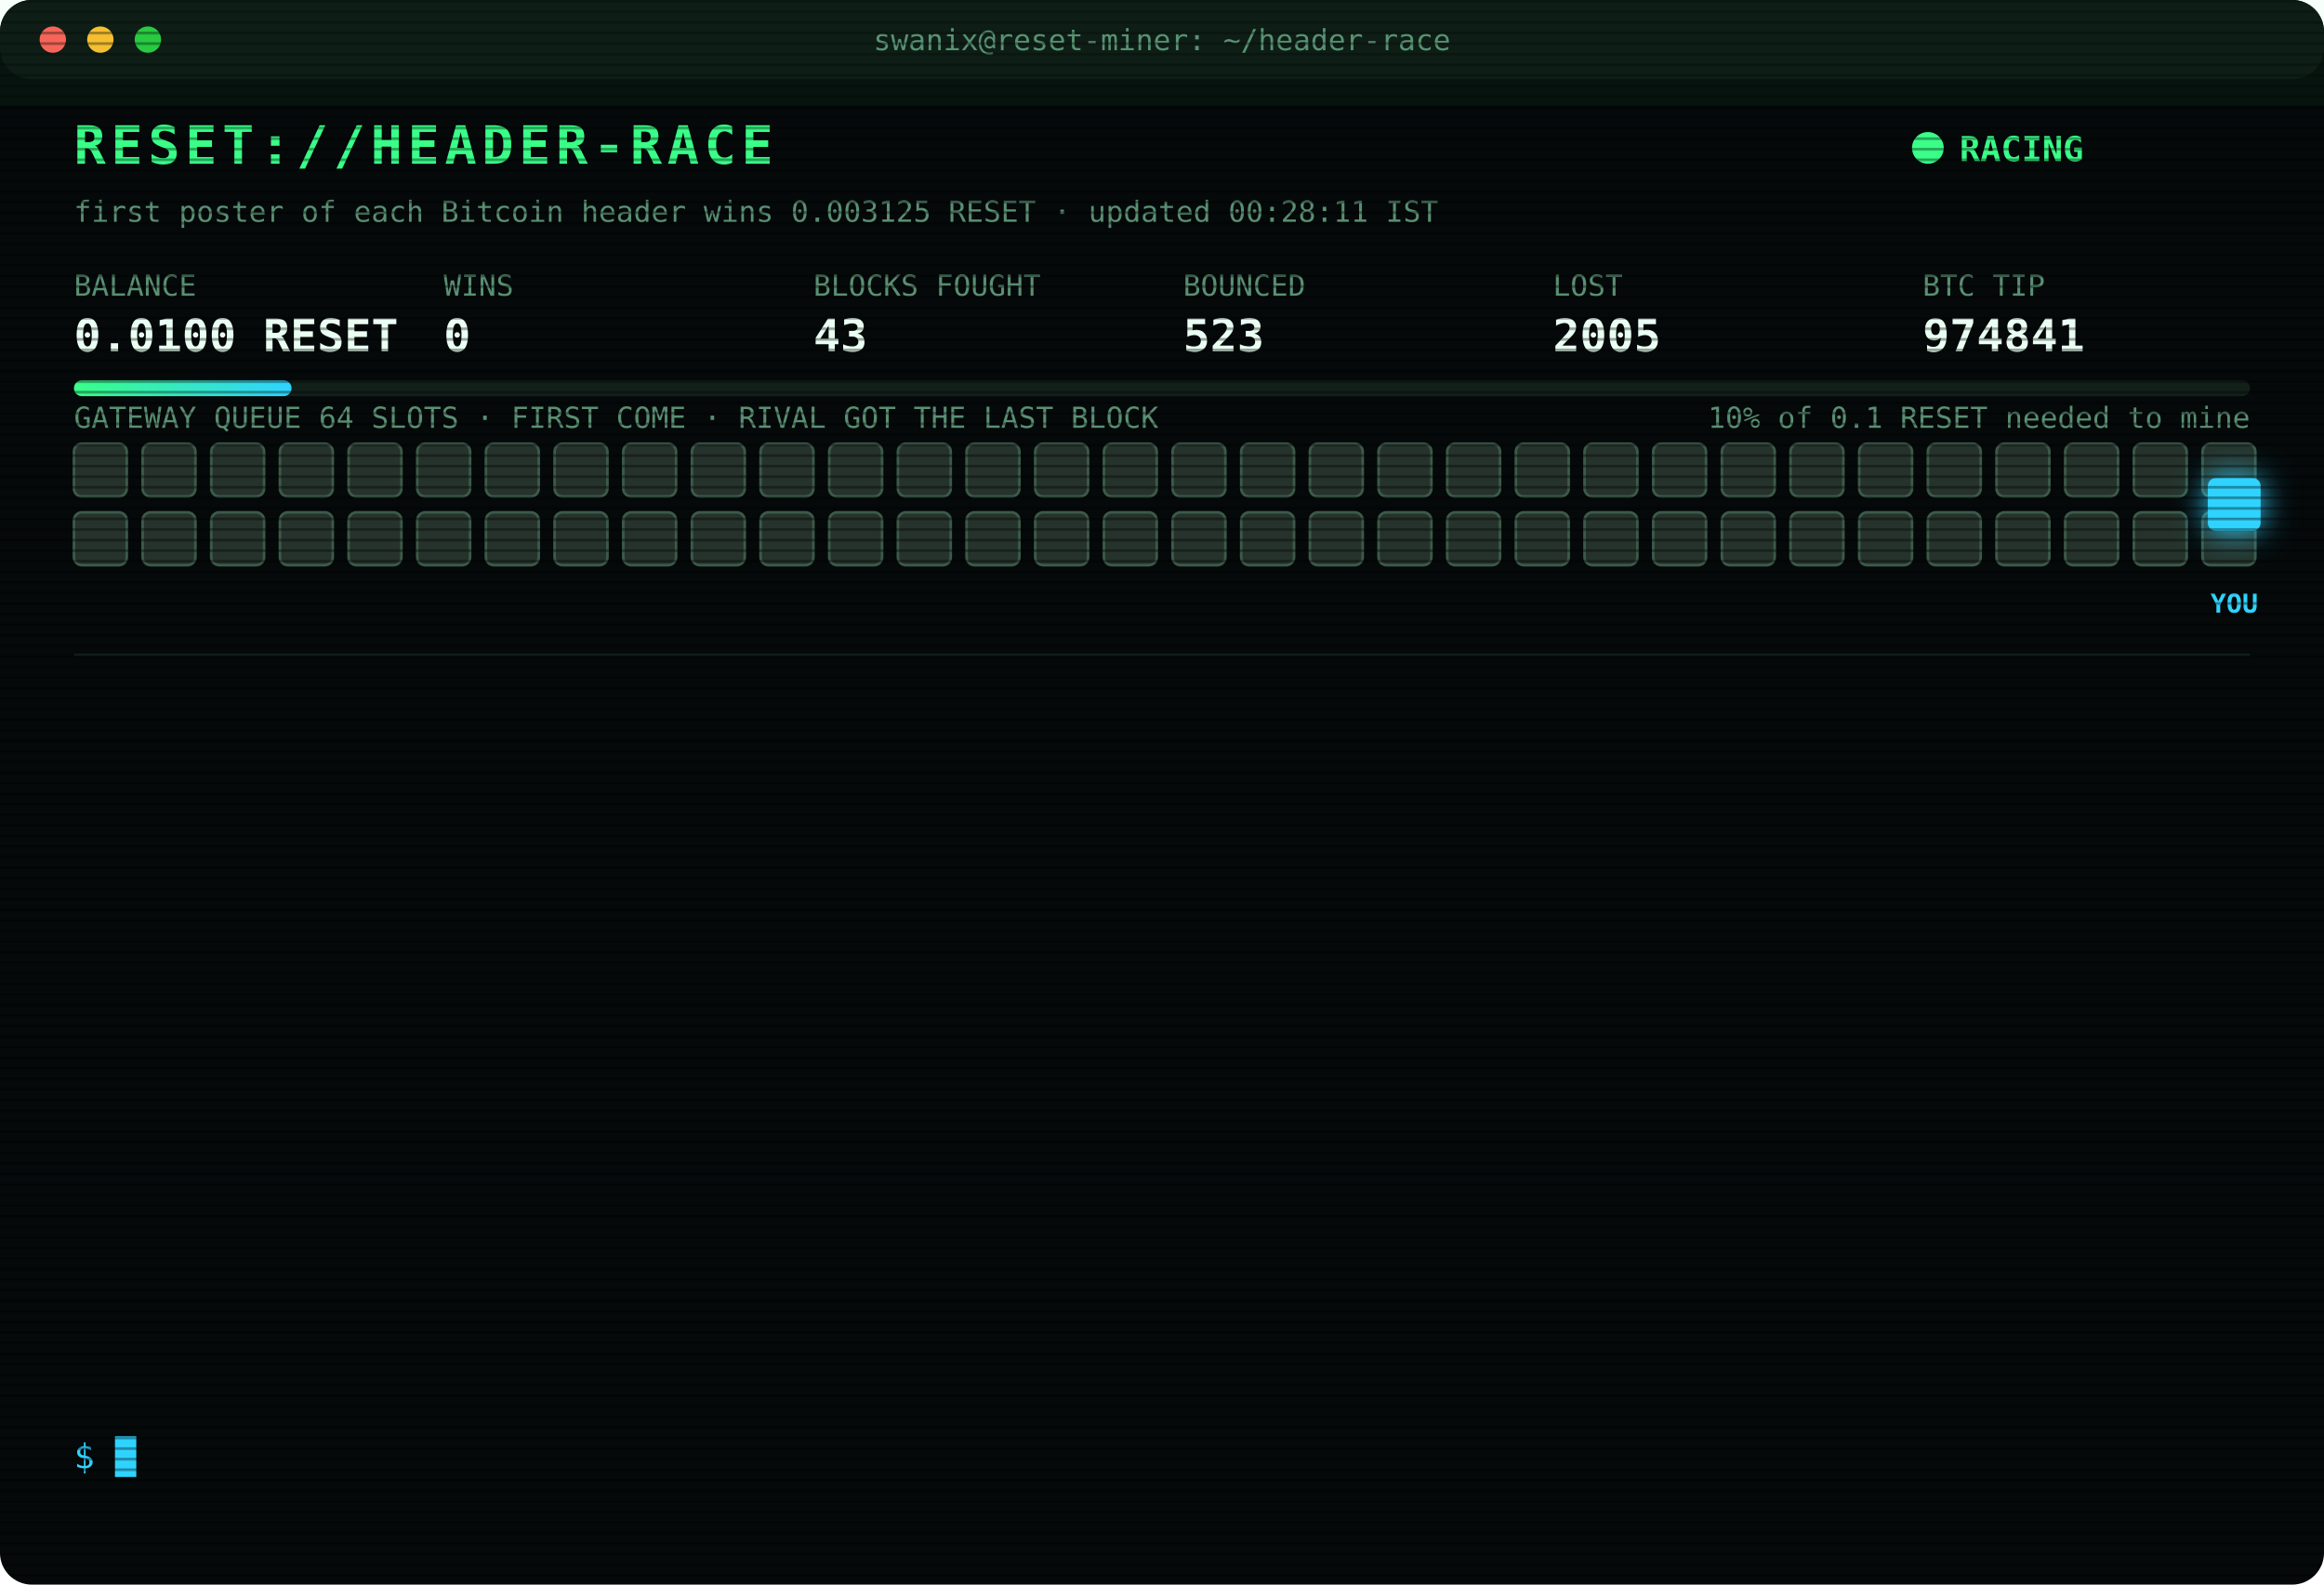
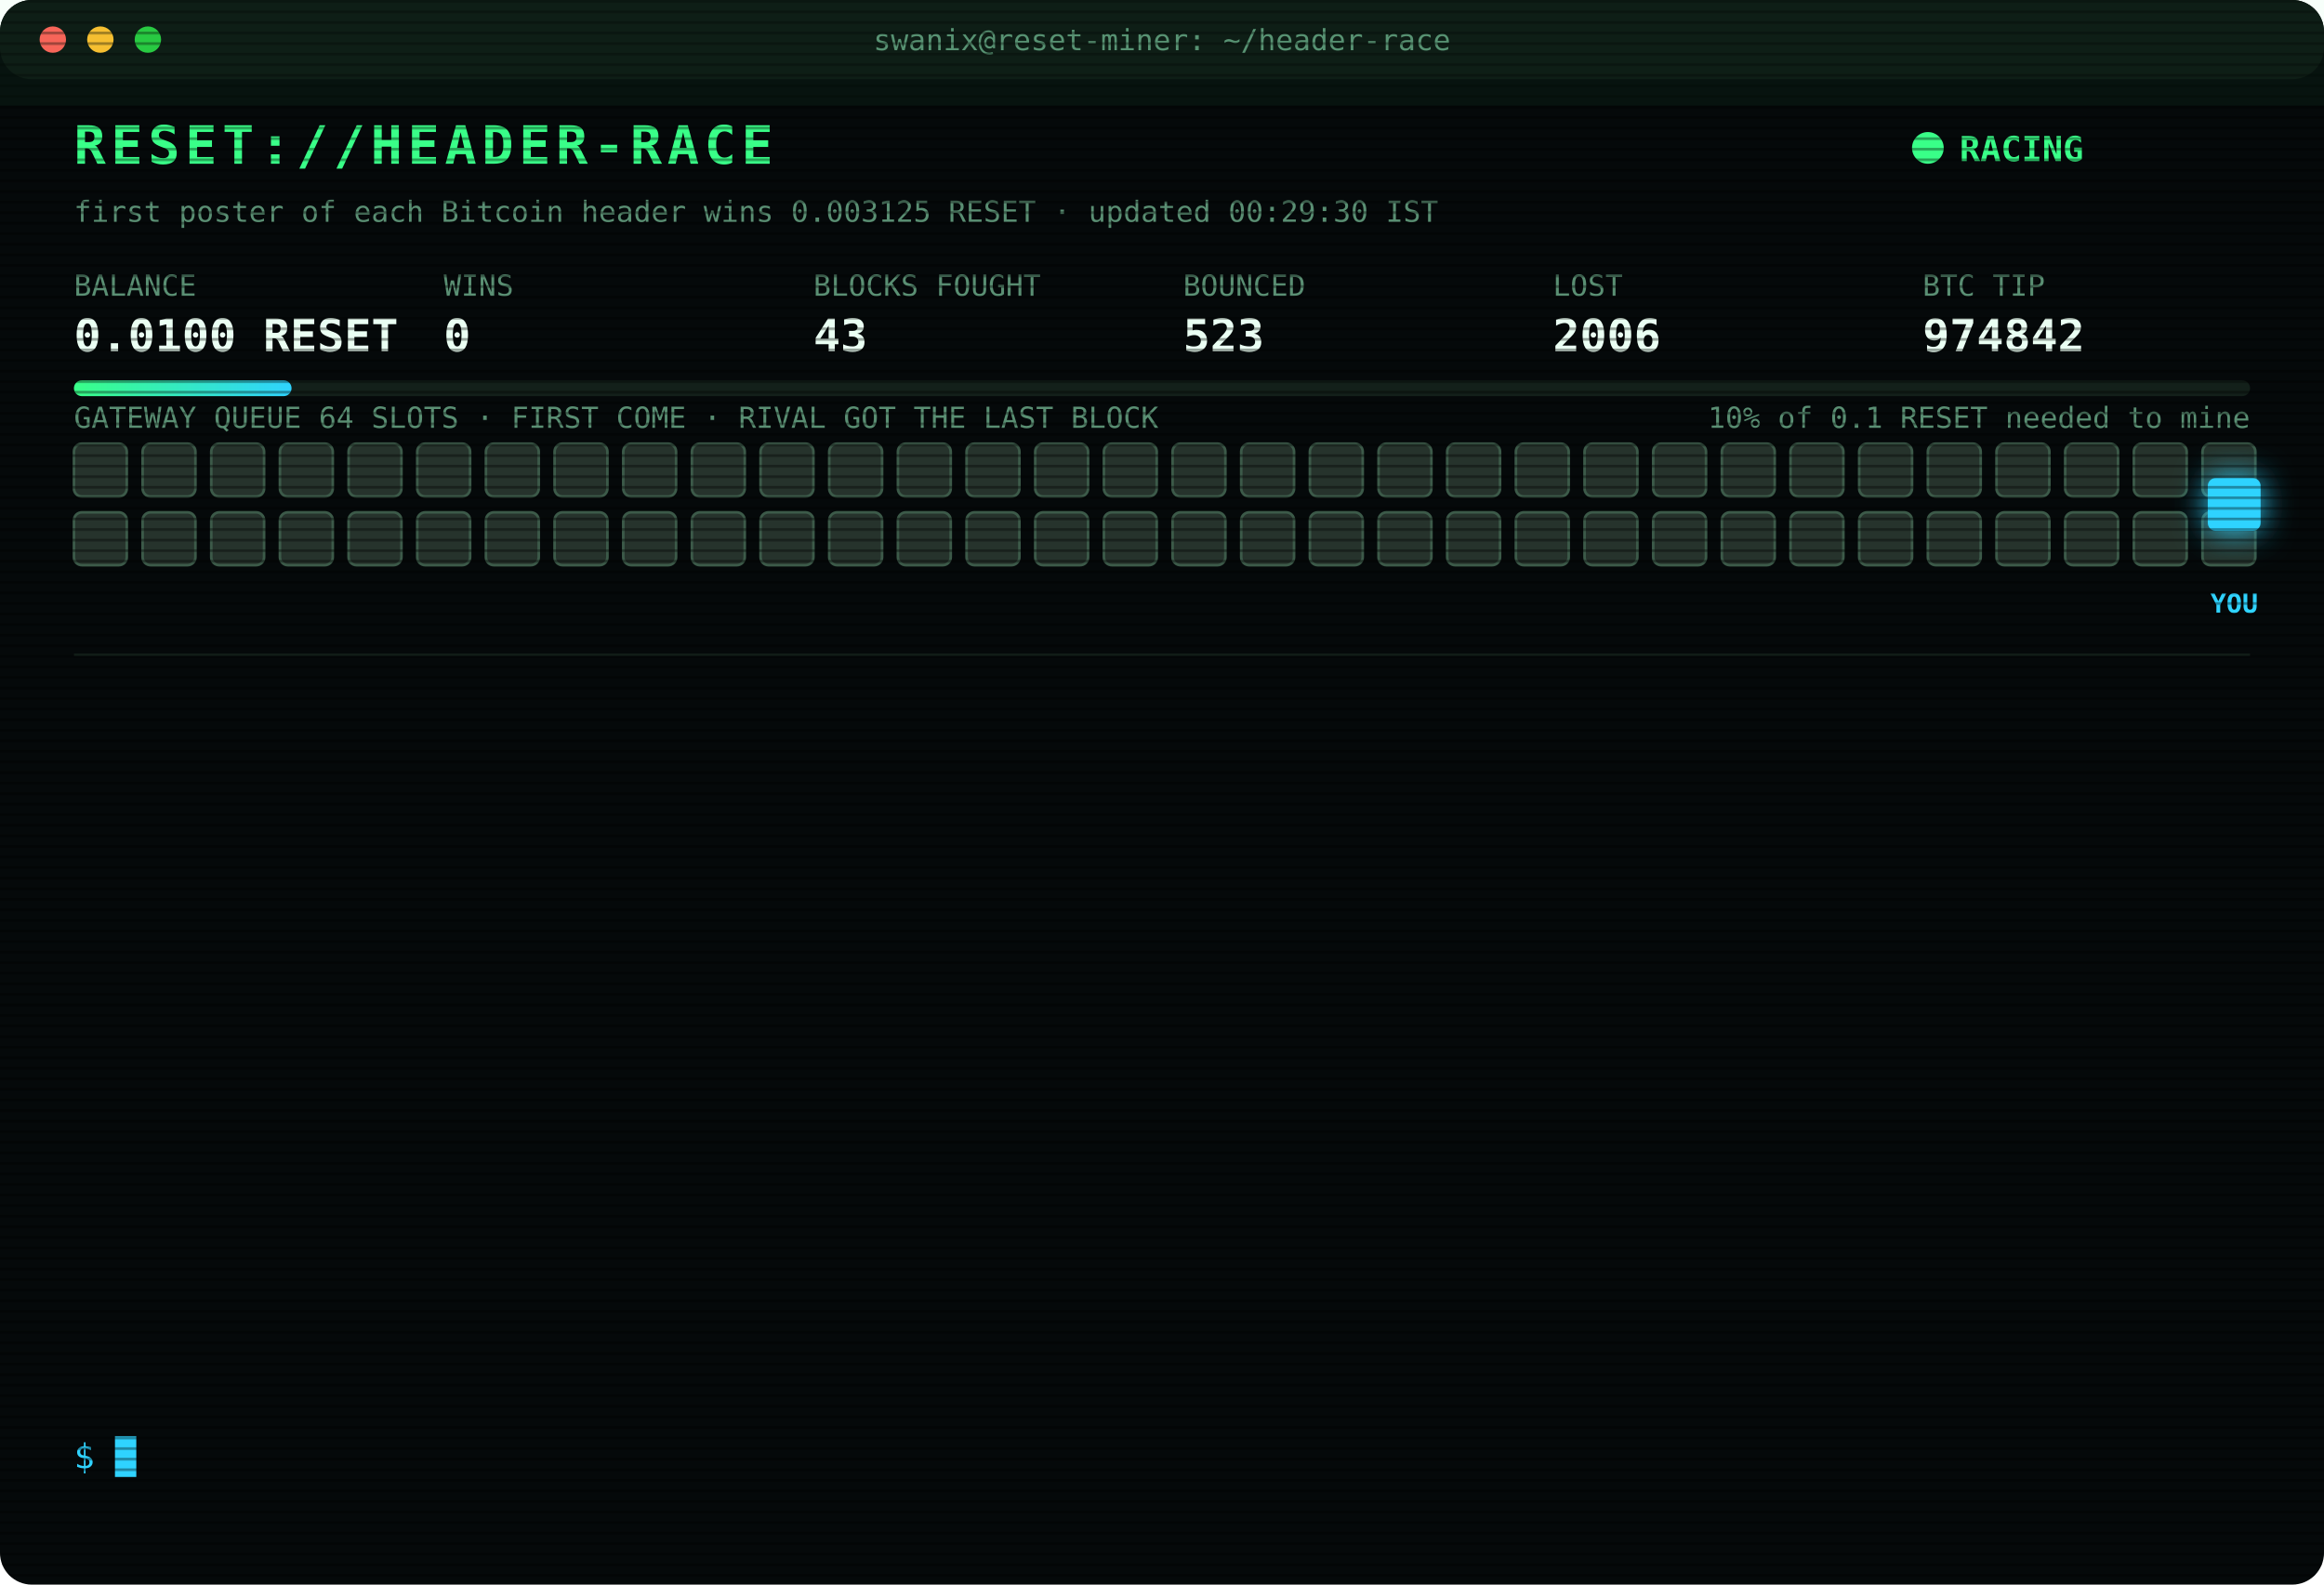
<svg xmlns="http://www.w3.org/2000/svg" width="880" height="600" viewBox="0 0 880 600" font-family="ui-monospace,SFMono-Regular,Menlo,Consolas,monospace">
  <style>
text{font-size:13px;fill:#7CFFB2}
.title{font-size:20px;font-weight:700;fill:#39FF88;letter-spacing:2px;animation:glitch 3s infinite steps(1)}
.sub{fill:#2fd3ff}.k{fill:#5a8f73;font-size:11px}.v{font-size:17px;font-weight:700;fill:#eafff3}
.ts{fill:#3f6b56}.boot{fill:#2fd3ff}.dim{fill:#5a8f73}.bad{fill:#ff4d6d}.warn{fill:#ffd23f}.mag{fill:#ff5cf0}.win{fill:#39FF88;font-weight:700}
.tag{font-size:10px;fill:#2fd3ff;font-weight:700}
.rival{fill:#26332c;stroke:#3c5a49;animation:jam 1.2s infinite alternate}
.idle{fill:#141c18;stroke:#22302a;animation:breathe 4s infinite}
.me{fill:#2fd3ff;filter:drop-shadow(0 0 6px #2fd3ff)}
.hover{animation:nudge 1.1s infinite ease-in-out}.bounce{animation:kick 1.4s infinite}
.ln{opacity:0;animation:in .4s forwards}
.cur{animation:blink 1s infinite steps(1)}
.scan{animation:scan 6s infinite linear}
.led{animation:blink 1.4s infinite}
@keyframes in{from{opacity:0;transform:translateX(-6px)}to{opacity:1;transform:none}}
@keyframes blink{50%{opacity:0}}
@keyframes jam{to{fill:#33463b}}
@keyframes breathe{50%{opacity:.4}}
@keyframes nudge{50%{transform:translateX(-10px)}}
@keyframes kick{0%,100%{transform:none}30%{transform:translateX(-14px)}55%{transform:translateX(10px) translateY(-6px)}}
@keyframes glitch{0%,92%{transform:none}93%{transform:translateX(2px);fill:#ff4d6d}95%{transform:translateX(-2px);fill:#2fd3ff}97%{transform:none}}
@keyframes scan{from{transform:translateY(-40px)}to{transform:translateY(600px)}}
</style>
  <defs>
    <pattern id="sl" width="4" height="4" patternUnits="userSpaceOnUse">
      <rect width="4" height="1" fill="#000" opacity=".35" />
    </pattern>
    <linearGradient id="bar">
      <stop offset="0" stop-color="#39FF88" />
      <stop offset="1" stop-color="#2fd3ff" />
    </linearGradient>
  </defs>
  <rect width="880" height="600" rx="12" fill="#05090a" />
  <rect width="880" height="30" rx="12" fill="#0d1512" />
  <circle cx="20" cy="15" r="5" fill="#ff5f57" />
  <circle cx="38" cy="15" r="5" fill="#febc2e" />
  <circle cx="56" cy="15" r="5" fill="#28c840" />
  <text x="440" y="19" text-anchor="middle" class="k">swanix@reset-miner: ~/header-race</text>
  <text x="28" y="62" class="title">RESET://HEADER-RACE</text>
  <circle class="led" cx="730" cy="56" r="6" fill="#39FF88" />
  <text x="742" y="61" class="win">RACING</text>
-   <text x="28" y="84" class="k">first poster of each Bitcoin header wins 0.003125 RESET · updated 00:28:11 IST</text>
+   <text x="28" y="84" class="k">first poster of each Bitcoin header wins 0.003125 RESET · updated 00:29:30 IST</text>
  <text x="28" y="112" class="k">BALANCE</text>
  <text x="28" y="133" class="v">0.0100 RESET</text>
  <text x="168" y="112" class="k">WINS</text>
  <text x="168" y="133" class="v">0</text>
  <text x="308" y="112" class="k">BLOCKS FOUGHT</text>
  <text x="308" y="133" class="v">43</text>
  <text x="448" y="112" class="k">BOUNCED</text>
  <text x="448" y="133" class="v">523</text>
  <text x="588" y="112" class="k">LOST</text>
-   <text x="588" y="133" class="v">2005</text>
+   <text x="588" y="133" class="v">2006</text>
  <text x="728" y="112" class="k">BTC TIP</text>
-   <text x="728" y="133" class="v">974841</text>
+   <text x="728" y="133" class="v">974842</text>
  <rect x="28" y="144" width="824" height="6" rx="3" fill="#13201a" />
  <rect x="28" y="144" width="82.4" height="6" rx="3" fill="url(#bar)" />
  <text x="852" y="162" text-anchor="end" class="k">10% of 0.1 RESET needed to mine</text>
  <text x="28" y="162" class="k">GATEWAY QUEUE 64 SLOTS · FIRST COME · RIVAL GOT THE LAST BLOCK</text>
  <rect class="rival" x="28" y="168" width="20" height="20" rx="3" style="animation-delay:0.00s" />
  <rect class="rival" x="54" y="168" width="20" height="20" rx="3" style="animation-delay:0.05s" />
  <rect class="rival" x="80" y="168" width="20" height="20" rx="3" style="animation-delay:0.10s" />
  <rect class="rival" x="106" y="168" width="20" height="20" rx="3" style="animation-delay:0.15s" />
  <rect class="rival" x="132" y="168" width="20" height="20" rx="3" style="animation-delay:0.20s" />
  <rect class="rival" x="158" y="168" width="20" height="20" rx="3" style="animation-delay:0.25s" />
  <rect class="rival" x="184" y="168" width="20" height="20" rx="3" style="animation-delay:0.30s" />
  <rect class="rival" x="210" y="168" width="20" height="20" rx="3" style="animation-delay:0.35s" />
  <rect class="rival" x="236" y="168" width="20" height="20" rx="3" style="animation-delay:0.40s" />
  <rect class="rival" x="262" y="168" width="20" height="20" rx="3" style="animation-delay:0.45s" />
  <rect class="rival" x="288" y="168" width="20" height="20" rx="3" style="animation-delay:0.50s" />
  <rect class="rival" x="314" y="168" width="20" height="20" rx="3" style="animation-delay:0.55s" />
  <rect class="rival" x="340" y="168" width="20" height="20" rx="3" style="animation-delay:0.60s" />
  <rect class="rival" x="366" y="168" width="20" height="20" rx="3" style="animation-delay:0.65s" />
  <rect class="rival" x="392" y="168" width="20" height="20" rx="3" style="animation-delay:0.70s" />
  <rect class="rival" x="418" y="168" width="20" height="20" rx="3" style="animation-delay:0.75s" />
  <rect class="rival" x="444" y="168" width="20" height="20" rx="3" style="animation-delay:0.80s" />
  <rect class="rival" x="470" y="168" width="20" height="20" rx="3" style="animation-delay:0.85s" />
  <rect class="rival" x="496" y="168" width="20" height="20" rx="3" style="animation-delay:0.90s" />
  <rect class="rival" x="522" y="168" width="20" height="20" rx="3" style="animation-delay:0.95s" />
  <rect class="rival" x="548" y="168" width="20" height="20" rx="3" style="animation-delay:1.00s" />
  <rect class="rival" x="574" y="168" width="20" height="20" rx="3" style="animation-delay:1.05s" />
  <rect class="rival" x="600" y="168" width="20" height="20" rx="3" style="animation-delay:1.10s" />
  <rect class="rival" x="626" y="168" width="20" height="20" rx="3" style="animation-delay:1.15s" />
  <rect class="rival" x="652" y="168" width="20" height="20" rx="3" style="animation-delay:1.20s" />
  <rect class="rival" x="678" y="168" width="20" height="20" rx="3" style="animation-delay:1.25s" />
  <rect class="rival" x="704" y="168" width="20" height="20" rx="3" style="animation-delay:1.30s" />
  <rect class="rival" x="730" y="168" width="20" height="20" rx="3" style="animation-delay:1.35s" />
  <rect class="rival" x="756" y="168" width="20" height="20" rx="3" style="animation-delay:1.40s" />
  <rect class="rival" x="782" y="168" width="20" height="20" rx="3" style="animation-delay:1.45s" />
  <rect class="rival" x="808" y="168" width="20" height="20" rx="3" style="animation-delay:1.50s" />
  <rect class="rival" x="834" y="168" width="20" height="20" rx="3" style="animation-delay:1.55s" />
  <rect class="rival" x="28" y="194" width="20" height="20" rx="3" style="animation-delay:1.60s" />
  <rect class="rival" x="54" y="194" width="20" height="20" rx="3" style="animation-delay:1.65s" />
  <rect class="rival" x="80" y="194" width="20" height="20" rx="3" style="animation-delay:1.70s" />
  <rect class="rival" x="106" y="194" width="20" height="20" rx="3" style="animation-delay:1.75s" />
  <rect class="rival" x="132" y="194" width="20" height="20" rx="3" style="animation-delay:1.80s" />
  <rect class="rival" x="158" y="194" width="20" height="20" rx="3" style="animation-delay:1.85s" />
  <rect class="rival" x="184" y="194" width="20" height="20" rx="3" style="animation-delay:1.90s" />
  <rect class="rival" x="210" y="194" width="20" height="20" rx="3" style="animation-delay:1.95s" />
  <rect class="rival" x="236" y="194" width="20" height="20" rx="3" style="animation-delay:2.00s" />
  <rect class="rival" x="262" y="194" width="20" height="20" rx="3" style="animation-delay:2.05s" />
  <rect class="rival" x="288" y="194" width="20" height="20" rx="3" style="animation-delay:2.10s" />
  <rect class="rival" x="314" y="194" width="20" height="20" rx="3" style="animation-delay:2.15s" />
  <rect class="rival" x="340" y="194" width="20" height="20" rx="3" style="animation-delay:2.20s" />
  <rect class="rival" x="366" y="194" width="20" height="20" rx="3" style="animation-delay:2.25s" />
  <rect class="rival" x="392" y="194" width="20" height="20" rx="3" style="animation-delay:2.30s" />
  <rect class="rival" x="418" y="194" width="20" height="20" rx="3" style="animation-delay:2.35s" />
  <rect class="rival" x="444" y="194" width="20" height="20" rx="3" style="animation-delay:2.40s" />
  <rect class="rival" x="470" y="194" width="20" height="20" rx="3" style="animation-delay:2.45s" />
  <rect class="rival" x="496" y="194" width="20" height="20" rx="3" style="animation-delay:2.50s" />
  <rect class="rival" x="522" y="194" width="20" height="20" rx="3" style="animation-delay:2.55s" />
  <rect class="rival" x="548" y="194" width="20" height="20" rx="3" style="animation-delay:2.60s" />
  <rect class="rival" x="574" y="194" width="20" height="20" rx="3" style="animation-delay:2.65s" />
  <rect class="rival" x="600" y="194" width="20" height="20" rx="3" style="animation-delay:2.70s" />
  <rect class="rival" x="626" y="194" width="20" height="20" rx="3" style="animation-delay:2.75s" />
  <rect class="rival" x="652" y="194" width="20" height="20" rx="3" style="animation-delay:2.80s" />
  <rect class="rival" x="678" y="194" width="20" height="20" rx="3" style="animation-delay:2.85s" />
  <rect class="rival" x="704" y="194" width="20" height="20" rx="3" style="animation-delay:2.90s" />
  <rect class="rival" x="730" y="194" width="20" height="20" rx="3" style="animation-delay:2.95s" />
  <rect class="rival" x="756" y="194" width="20" height="20" rx="3" style="animation-delay:3.00s" />
  <rect class="rival" x="782" y="194" width="20" height="20" rx="3" style="animation-delay:3.05s" />
  <rect class="rival" x="808" y="194" width="20" height="20" rx="3" style="animation-delay:3.10s" />
  <rect class="rival" x="834" y="194" width="20" height="20" rx="3" style="animation-delay:3.15s" />
  <g class="hover">
    <rect class="me" x="836" y="181" width="20" height="20" rx="3" />
    <text class="tag" x="846" y="232" text-anchor="middle">YOU</text>
  </g>
  <line x1="28" x2="852" y1="248" y2="248" stroke="#13201a" />
  <g class="ln" style="animation-delay:0.40s">
-     <text x="28" y="270" class="ts">22:23:59</text>
-     <text x="104" y="270" class="bad">[LOST] #974829 taken by a rival miner</text>
+     <text x="28" y="270" class="ts">22:54:12</text>
+     <text x="104" y="270" class="bad">[LOST] #974830 taken by a rival miner</text>
  </g>
  <g class="ln" style="animation-delay:0.65s">
-     <text x="28" y="292" class="ts">22:54:12</text>
-     <text x="104" y="292" class="bad">[LOST] #974830 taken by a rival miner</text>
+     <text x="28" y="292" class="ts">22:56:52</text>
+     <text x="104" y="292" class="bad">[LOST] #974831 taken by a rival miner</text>
  </g>
  <g class="ln" style="animation-delay:0.90s">
-     <text x="28" y="314" class="ts">22:56:52</text>
-     <text x="104" y="314" class="bad">[LOST] #974831 taken by a rival miner</text>
+     <text x="28" y="314" class="ts">23:01:39</text>
+     <text x="104" y="314" class="bad">[LOST] #974832 taken by a rival miner</text>
  </g>
  <g class="ln" style="animation-delay:1.15s">
-     <text x="28" y="336" class="ts">23:01:39</text>
-     <text x="104" y="336" class="bad">[LOST] #974832 taken by a rival miner</text>
+     <text x="28" y="336" class="ts">23:06:02</text>
+     <text x="104" y="336" class="bad">[LOST] #974833 taken by a rival miner</text>
  </g>
  <g class="ln" style="animation-delay:1.40s">
-     <text x="28" y="358" class="ts">23:06:02</text>
-     <text x="104" y="358" class="bad">[LOST] #974833 taken by a rival miner</text>
+     <text x="28" y="358" class="ts">23:54:48</text>
+     <text x="104" y="358" class="bad">[LOST] #974834 taken by a rival miner</text>
  </g>
  <g class="ln" style="animation-delay:1.65s">
-     <text x="28" y="380" class="ts">23:54:48</text>
-     <text x="104" y="380" class="bad">[LOST] #974834 taken by a rival miner</text>
+     <text x="28" y="380" class="ts">23:56:21</text>
+     <text x="104" y="380" class="bad">[LOST] #974835 taken by a rival miner</text>
  </g>
  <g class="ln" style="animation-delay:1.90s">
-     <text x="28" y="402" class="ts">23:56:21</text>
-     <text x="104" y="402" class="bad">[LOST] #974835 taken by a rival miner</text>
+     <text x="28" y="402" class="ts">23:58:57</text>
+     <text x="104" y="402" class="bad">[LOST] #974836 taken by a rival miner</text>
  </g>
  <g class="ln" style="animation-delay:2.15s">
-     <text x="28" y="424" class="ts">23:58:57</text>
-     <text x="104" y="424" class="bad">[LOST] #974836 taken by a rival miner</text>
+     <text x="28" y="424" class="ts">00:12:01</text>
+     <text x="104" y="424" class="bad">[LOST] #974837 taken by a rival miner</text>
  </g>
  <g class="ln" style="animation-delay:2.40s">
-     <text x="28" y="446" class="ts">00:12:01</text>
-     <text x="104" y="446" class="bad">[LOST] #974837 taken by a rival miner</text>
+     <text x="28" y="446" class="ts">00:14:21</text>
+     <text x="104" y="446" class="bad">[LOST] #974838 taken by a rival miner</text>
  </g>
  <g class="ln" style="animation-delay:2.65s">
-     <text x="28" y="468" class="ts">00:14:21</text>
-     <text x="104" y="468" class="bad">[LOST] #974838 taken by a rival miner</text>
+     <text x="28" y="468" class="ts">00:15:44</text>
+     <text x="104" y="468" class="bad">[LOST] #974839 taken by a rival miner</text>
  </g>
  <g class="ln" style="animation-delay:2.90s">
-     <text x="28" y="490" class="ts">00:15:44</text>
-     <text x="104" y="490" class="bad">[LOST] #974839 taken by a rival miner</text>
+     <text x="28" y="490" class="ts">00:27:27</text>
+     <text x="104" y="490" class="bad">[LOST] #974840 taken by a rival miner</text>
  </g>
  <g class="ln" style="animation-delay:3.15s">
-     <text x="28" y="512" class="ts">00:27:27</text>
-     <text x="104" y="512" class="bad">[LOST] #974840 taken by a rival miner</text>
+     <text x="28" y="512" class="ts">00:28:11</text>
+     <text x="104" y="512" class="bad">[LOST] #974841 taken by a rival miner</text>
  </g>
  <g class="ln" style="animation-delay:3.40s">
-     <text x="28" y="534" class="ts">00:28:11</text>
-     <text x="104" y="534" class="bad">[LOST] #974841 taken by a rival miner</text>
+     <text x="28" y="534" class="ts">00:29:30</text>
+     <text x="104" y="534" class="bad">[LOST] #974842 taken by a rival miner</text>
  </g>
  <text x="28" y="556" class="sub">$ <tspan class="cur">█</tspan>
  </text>
  <rect width="880" height="600" rx="12" fill="url(#sl)" pointer-events="none" />
  <rect class="scan" width="880" height="40" fill="#39FF88" opacity=".04" />
</svg>
